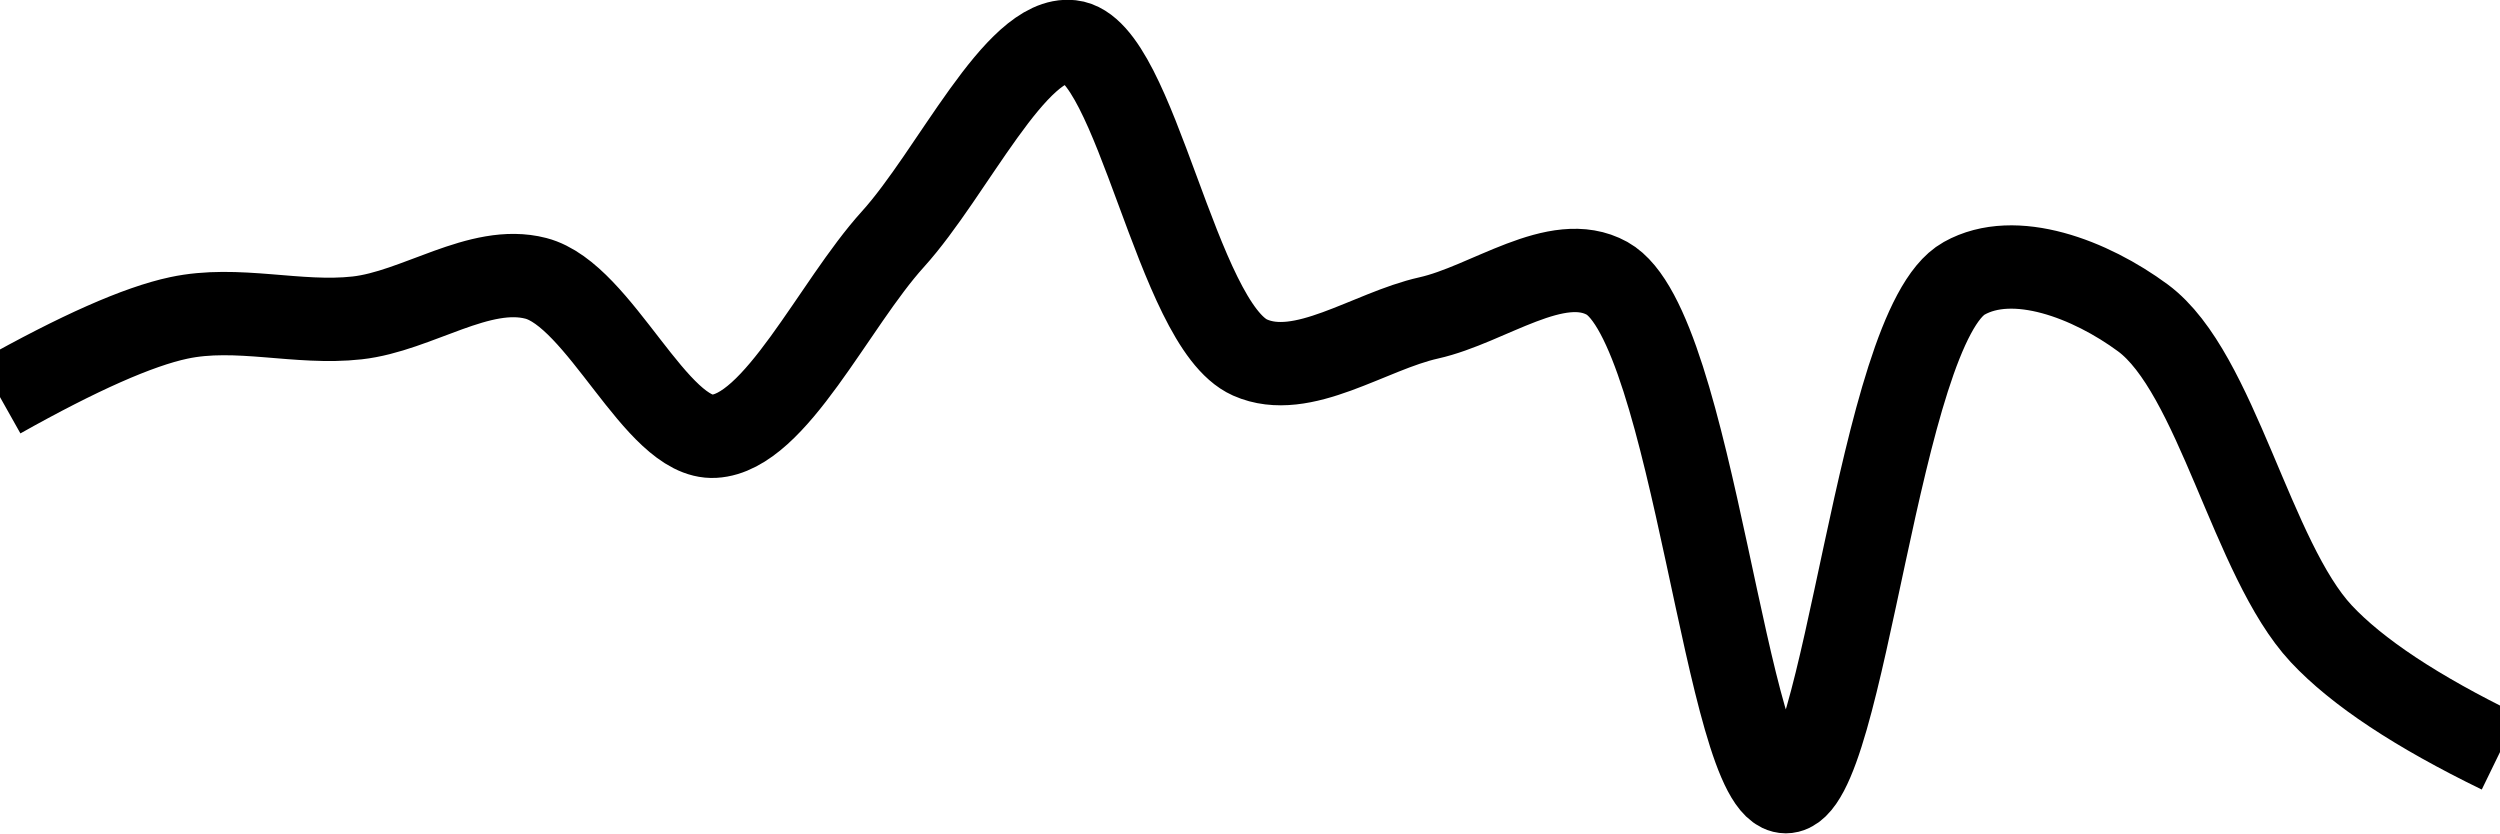
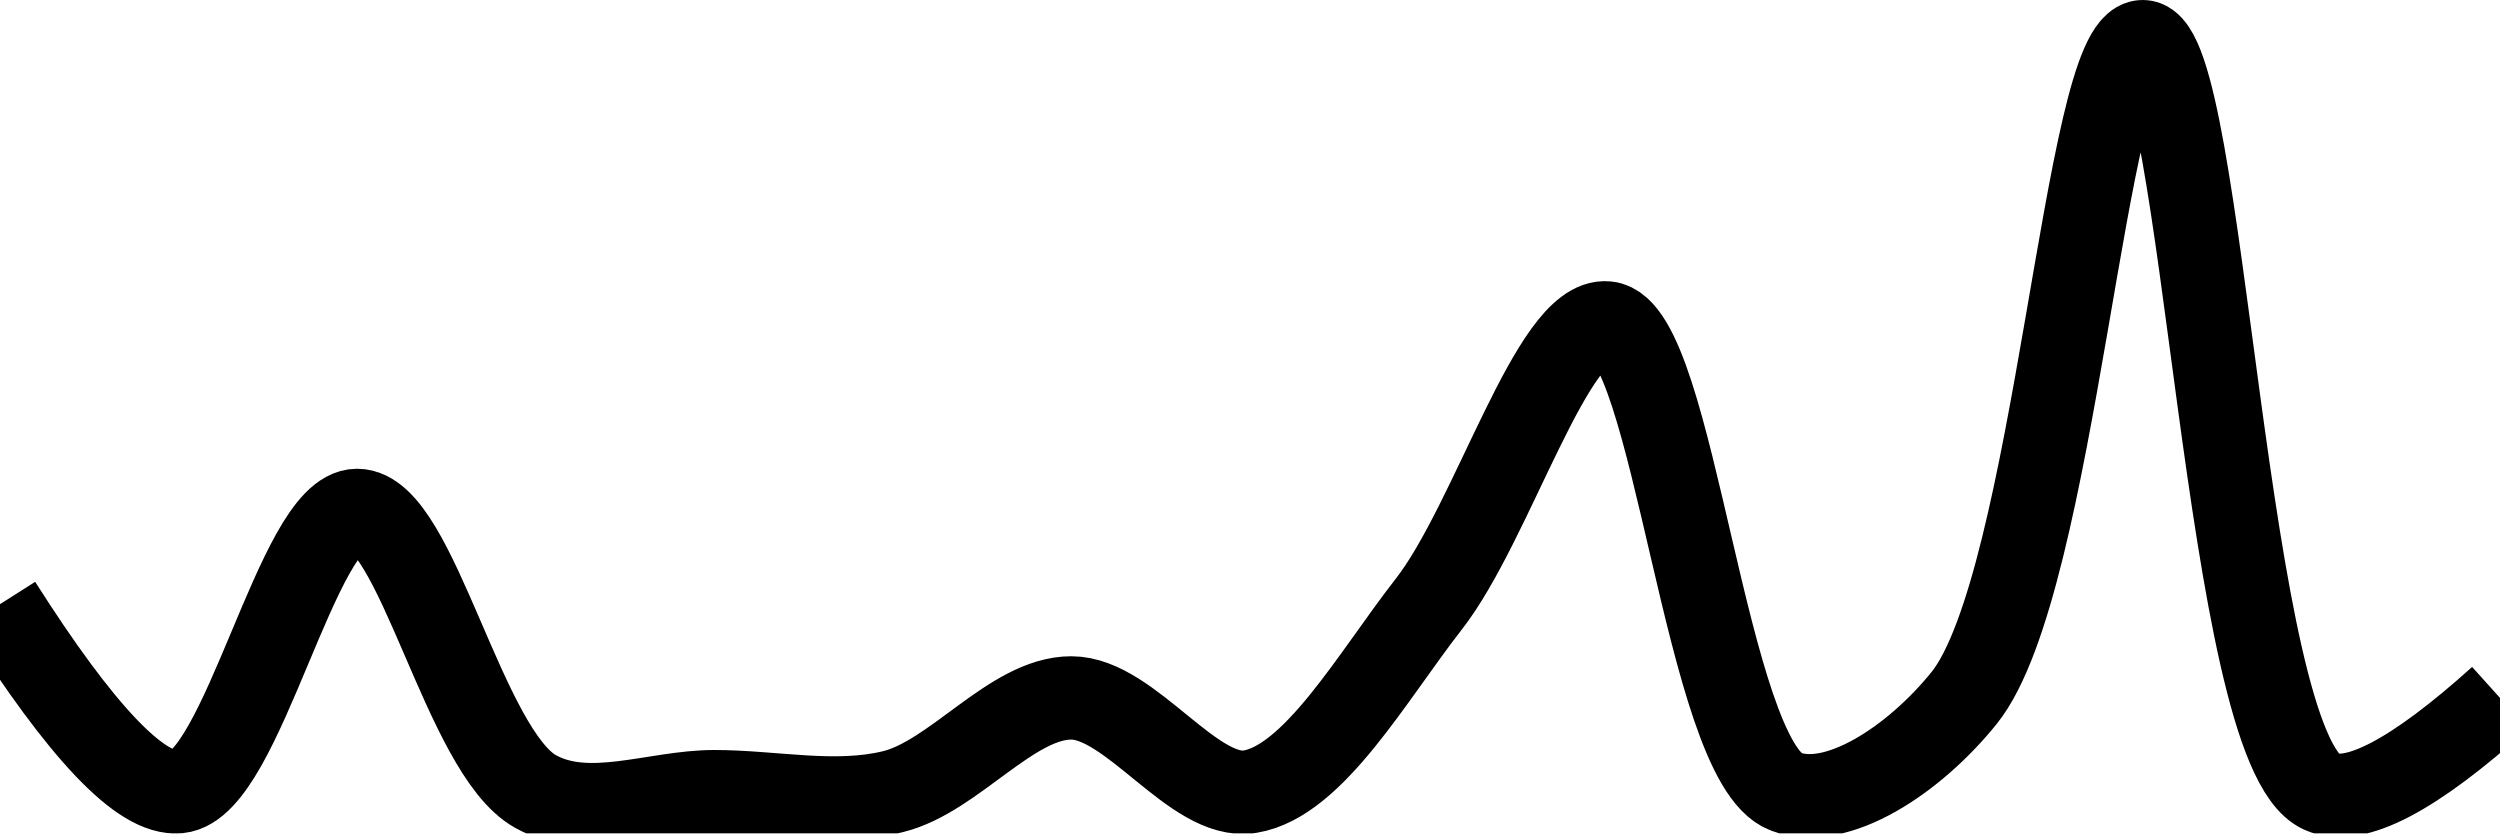
<svg xmlns="http://www.w3.org/2000/svg" class="main-svg" width="60" height="20" style="" viewBox="0 0 60 20">
  <rect x="0" y="0" width="60" height="20" style="fill: rgb(0, 0, 0); fill-opacity: 0;" />
-   <defs id="defs-5fada9">
+   <defs id="defs-ecc8fc">
    <g class="clips">
-       <clipPath id="clip5fada9xyplot" class="plotclip">
+       <clipPath id="clipecc8fcxyplot" class="plotclip">
        <rect width="60" height="20" />
      </clipPath>
-       <clipPath class="axesclip" id="clip5fada9x">
+       <clipPath class="axesclip" id="clipecc8fcx">
        <rect x="0" y="0" width="60" height="20" />
      </clipPath>
-       <clipPath class="axesclip" id="clip5fada9y">
+       <clipPath class="axesclip" id="clipecc8fcy">
        <rect x="0" y="0" width="60" height="20" />
      </clipPath>
-       <clipPath class="axesclip" id="clip5fada9xy">
+       <clipPath class="axesclip" id="clipecc8fcxy">
        <rect x="0" y="0" width="60" height="20" />
      </clipPath>
    </g>
    <g class="gradients" />
    <g class="patterns" />
  </defs>
  <g class="bglayer">
    <rect class="bg" x="0" y="0" width="60" height="20" style="fill: rgb(0, 0, 0); fill-opacity: 0; stroke-width: 0;" />
  </g>
  <g class="layer-below">
    <g class="imagelayer" />
    <g class="shapelayer" />
  </g>
  <g class="cartesianlayer">
    <g class="subplot xy">
      <g class="layer-subplot">
        <g class="shapelayer" />
        <g class="imagelayer" />
      </g>
      <g class="minor-gridlayer">
        <g class="x" />
        <g class="y" />
      </g>
      <g class="gridlayer">
        <g class="x" />
        <g class="y" />
      </g>
      <g class="zerolinelayer" />
      <g class="layer-between">
        <g class="shapelayer" />
        <g class="imagelayer" />
      </g>
      <path class="xlines-below" />
      <path class="ylines-below" />
      <g class="overlines-below" />
      <g class="xaxislayer-below" />
      <g class="yaxislayer-below" />
      <g class="overaxes-below" />
      <g class="overplot">
-         <g class="xy" transform="" clip-path="url(#clip5fada9xyplot)">
+         <g class="xy" transform="" clip-path="url(#clipecc8fcxyplot)">
          <g class="scatterlayer mlayer">
-             <g class="trace scatter tracef99c53" style="stroke-miterlimit: 2; opacity: 1;">
+             <g class="trace scatter trace6f0914" style="stroke-miterlimit: 2; opacity: 1;">
              <g class="fills" />
              <g class="errorbars" />
              <g class="lines">
-                 <path class="js-line" d="M0,9.53Q2.83,7.94 4.29,7.63C5.69,7.33 7.15,7.79 8.57,7.63C10.01,7.47 11.51,6.33 12.86,6.68C14.4,7.08 15.75,10.55 17.14,10.47C18.61,10.39 20,7.32 21.43,5.74C22.86,4.16 24.38,0.85 25.71,1C27.27,1.17 28.23,7.79 30,8.58C31.26,9.14 32.86,7.95 34.29,7.63C35.72,7.31 37.36,6.01 38.57,6.68C40.65,7.84 41.43,19 42.86,19C44.29,19 45.06,7.84 47.14,6.68C48.35,6 50.17,6.7 51.43,7.63C53.2,8.94 54.04,13.42 55.71,15.21Q57,16.59 60,18.05" style="vector-effect: none; fill: none; stroke: rgb(0, 0, 0); stroke-opacity: 1; stroke-width: 2px; opacity: 1;" />
+                 <path class="js-line" d="M0,14.5Q2.94,19.13 4.29,19C5.82,18.85 7.14,12.25 8.57,12.25C10,12.25 11.13,18.05 12.86,19C14.13,19.7 15.71,19 17.14,19C18.57,19 20.04,19.34 21.43,19C22.9,18.64 24.28,16.75 25.71,16.75C27.14,16.75 28.65,19.22 30,19C31.53,18.75 32.94,16.23 34.29,14.5C35.82,12.54 37.26,7.62 38.57,7.75C40.18,7.91 40.93,18.27 42.86,19C44.08,19.46 45.94,18.24 47.14,16.75C49.34,14.01 50.04,0.98 51.43,1C52.91,1.02 53.38,17.94 55.71,19Q56.9,19.54 60,16.75" style="vector-effect: none; fill: none; stroke: rgb(0, 0, 0); stroke-opacity: 1; stroke-width: 2px; opacity: 1;" />
              </g>
              <g class="points" />
              <g class="text" />
            </g>
          </g>
        </g>
      </g>
      <path class="xlines-above crisp" d="M0,0" style="fill: none;" />
      <path class="ylines-above crisp" d="M0,0" style="fill: none;" />
      <g class="overlines-above" />
      <g class="xaxislayer-above" />
      <g class="yaxislayer-above" />
      <g class="overaxes-above" />
    </g>
  </g>
  <g class="polarlayer" />
  <g class="smithlayer" />
  <g class="ternarylayer" />
  <g class="geolayer" />
  <g class="funnelarealayer" />
  <g class="pielayer" />
  <g class="iciclelayer" />
  <g class="treemaplayer" />
  <g class="sunburstlayer" />
  <g class="glimages" />
-   <defs id="topdefs-5fada9">
+   <defs id="topdefs-ecc8fc">
    <g class="clips" />
  </defs>
  <g class="layer-above">
    <g class="imagelayer" />
    <g class="shapelayer" />
  </g>
  <g class="infolayer">
    <g class="g-gtitle" />
  </g>
</svg>
